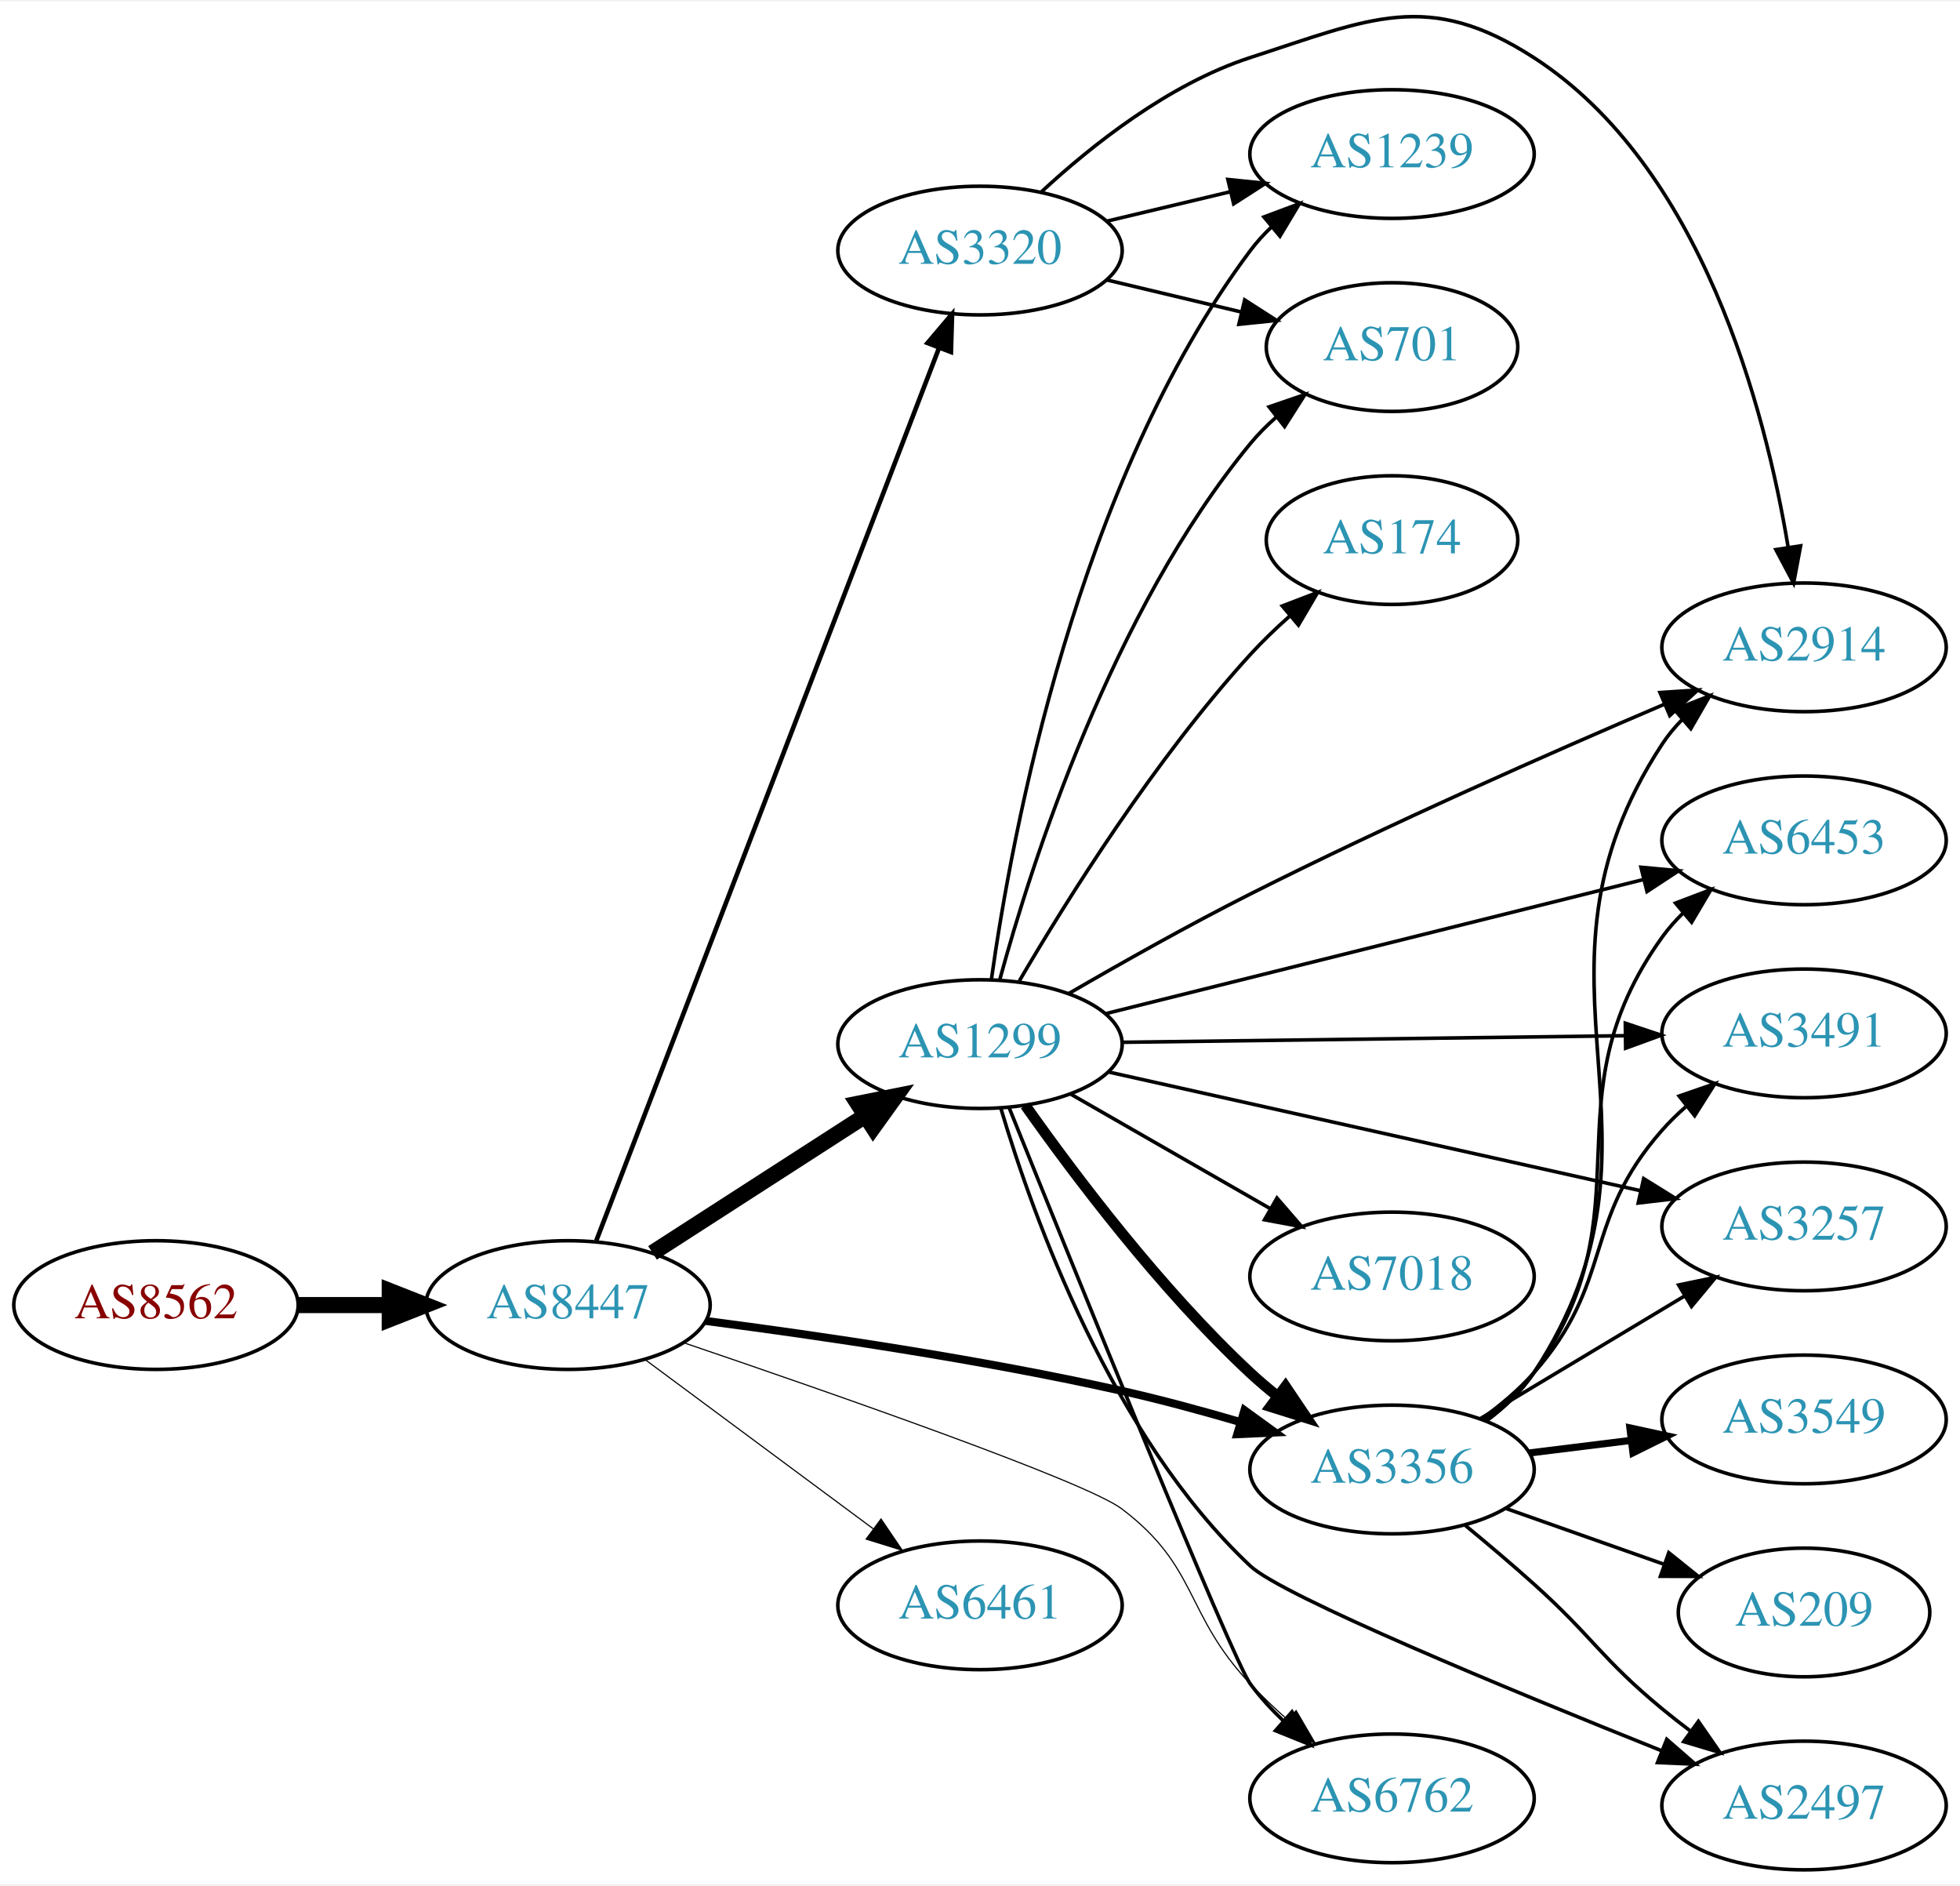
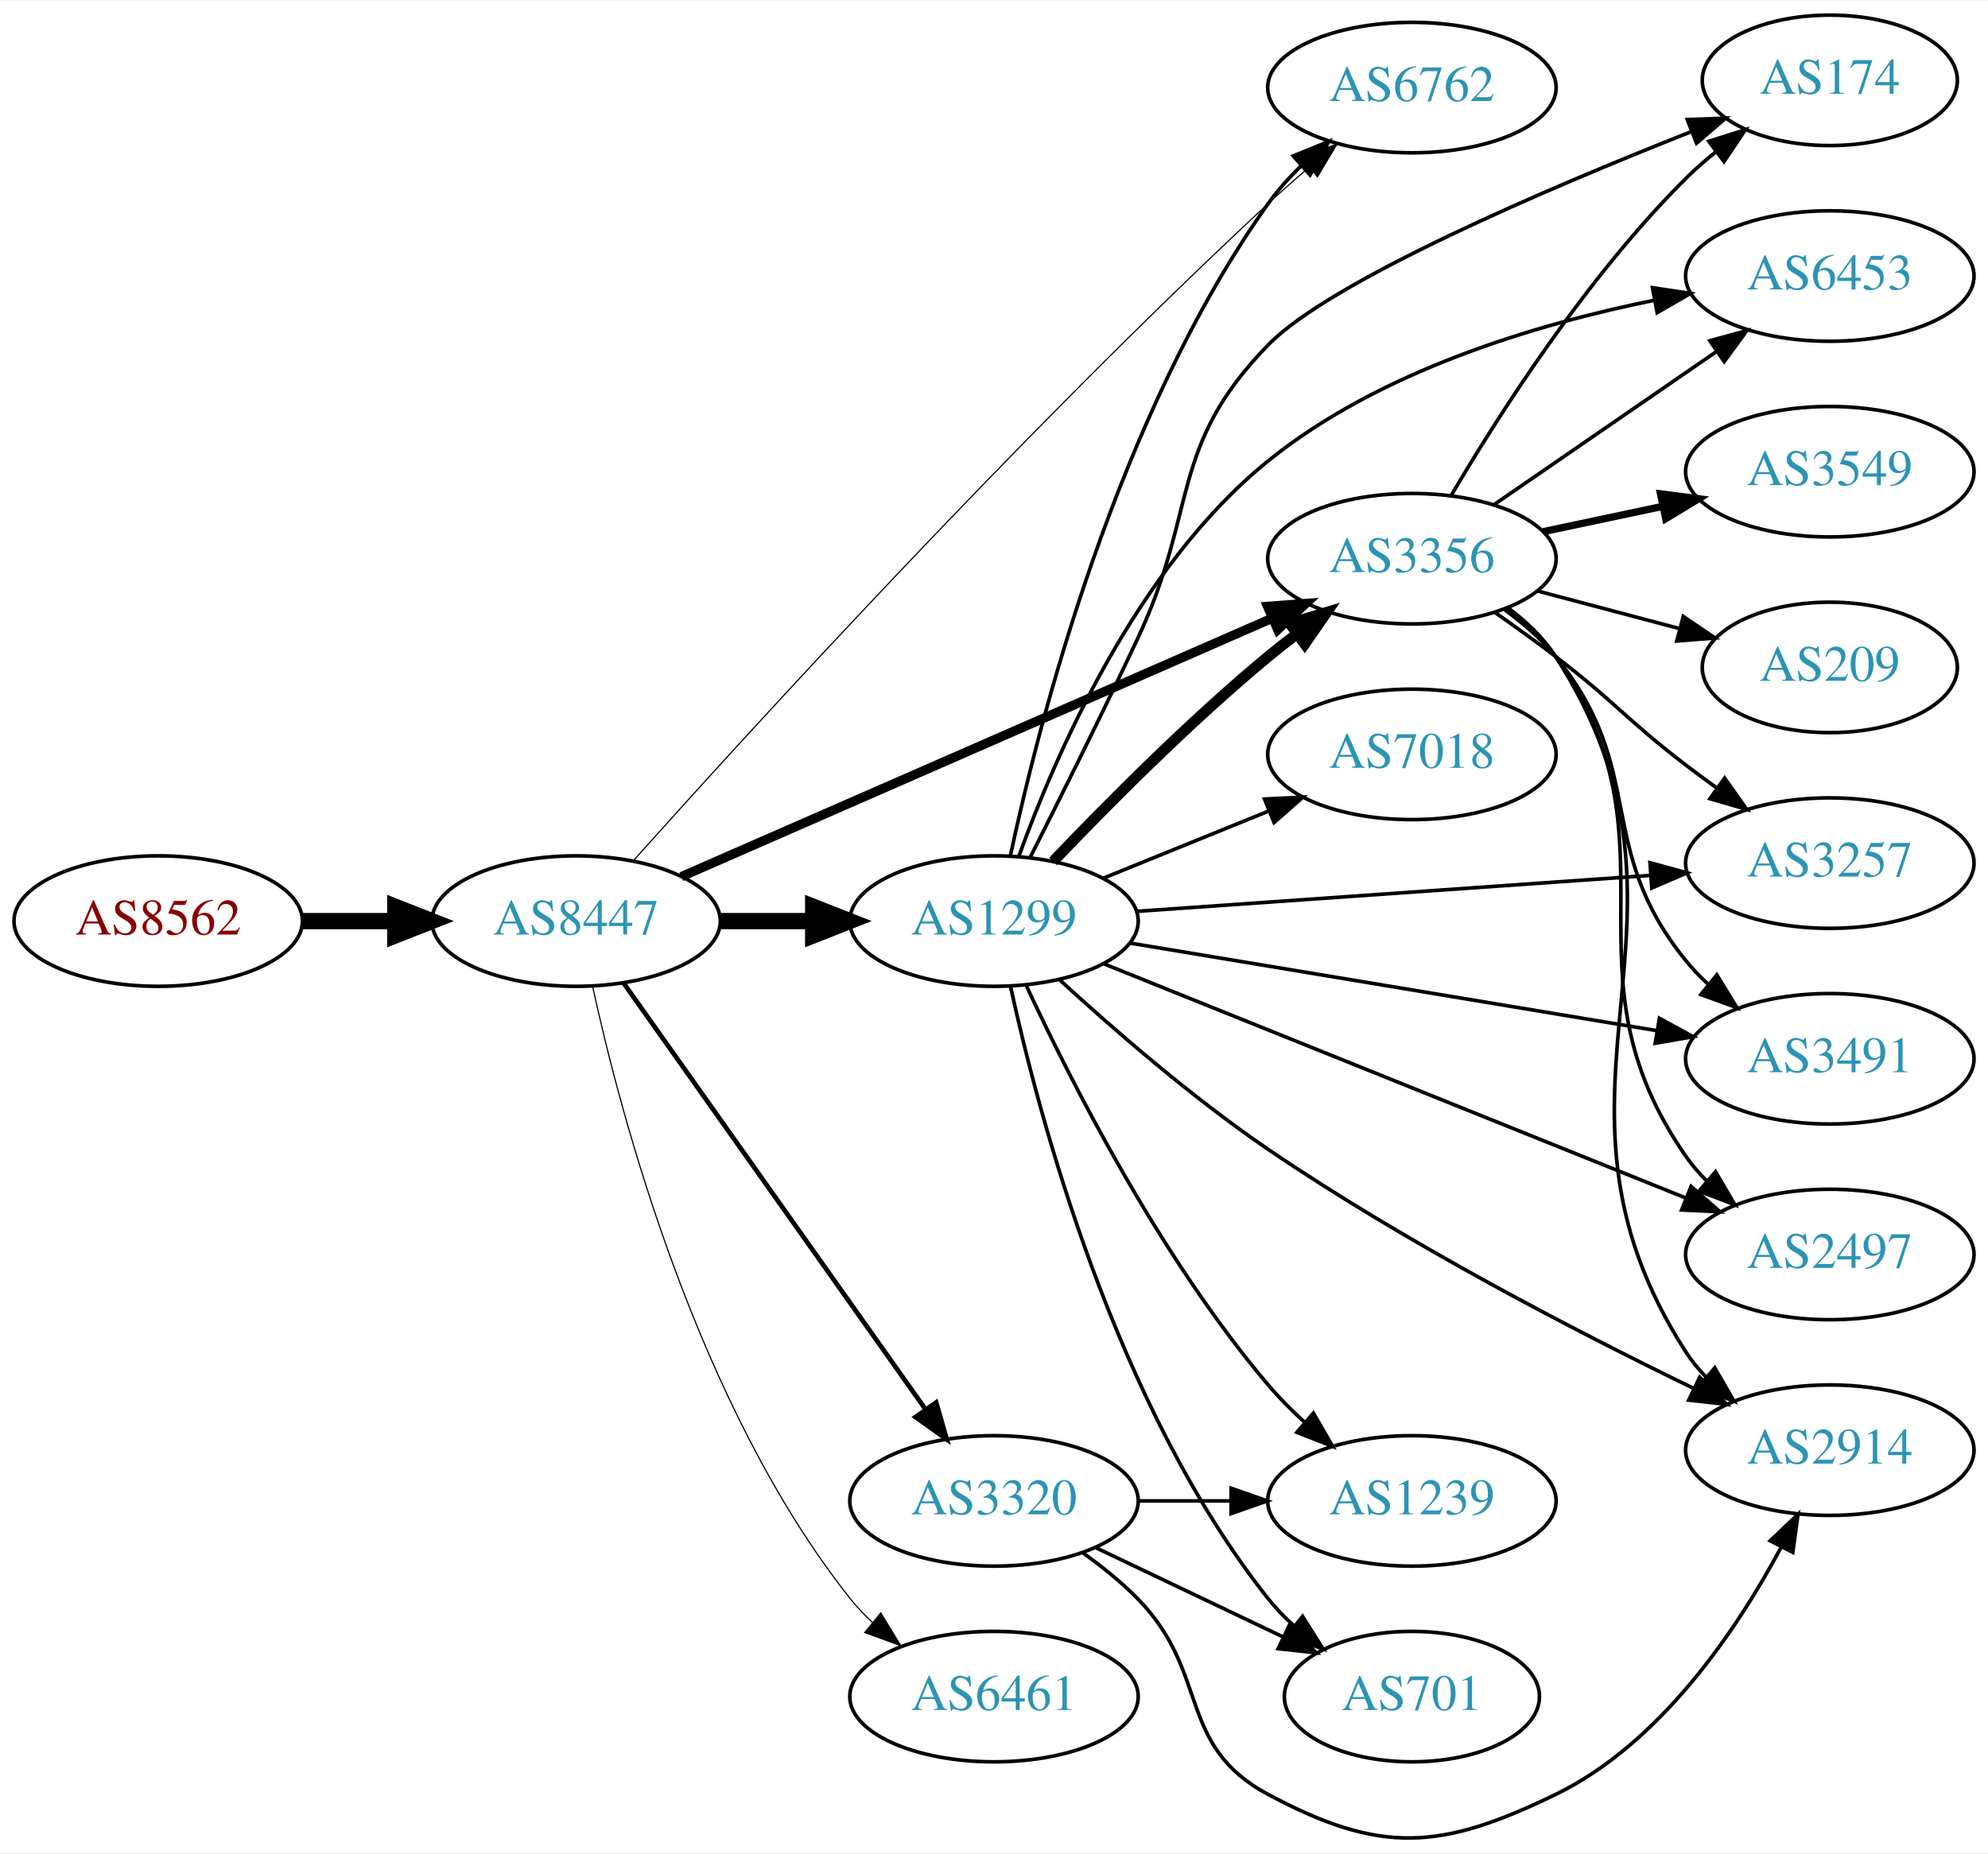
- <svg xmlns="http://www.w3.org/2000/svg" xmlns:xlink="http://www.w3.org/1999/xlink" width="548pt" height="527pt" viewBox="0.00 0.00 548.46 526.75">
-   <g id="graph0" class="graph" transform="scale(1 1) rotate(0) translate(4 522.751)">
-     <polygon fill="white" stroke="none" points="-4,4 -4,-522.751 544.465,-522.751 544.465,4 -4,4" />
+ <svg xmlns="http://www.w3.org/2000/svg" xmlns:xlink="http://www.w3.org/1999/xlink" width="548pt" height="511pt" viewBox="0.00 0.00 548.46 511.09">
+   <g id="graph0" class="graph" transform="scale(1 1) rotate(0) translate(4 507.089)">
+     <polygon fill="white" stroke="none" points="-4,4 -4,-507.089 544.465,-507.089 544.465,4 -4,4" />
    <g id="node1" class="node">
      <g id="a_node1">
        <a xlink:href="/asn/8562" xlink:title="AS8562 ~ www.a1.net [AT]">
-           <ellipse fill="#ffffff" stroke="black" cx="39.647" cy="-158" rx="39.794" ry="18" />
-           <text text-anchor="middle" x="39.647" y="-154.3" font-family="Times,serif" font-size="14.00" fill="#880000">AS8562</text>
+           <ellipse fill="#ffffff" stroke="black" cx="39.647" cy="-253.089" rx="39.794" ry="18" />
+           <text text-anchor="middle" x="39.647" y="-249.389" font-family="Times,serif" font-size="14.00" fill="#880000">AS8562</text>
        </a>
      </g>
    </g>
    <g id="node2" class="node">
      <g id="a_node2">
        <a xlink:href="/asn/8447" xlink:title="AS8447 ~ A1 Telekom Austria AG [AT]">
-           <ellipse fill="#ffffff" stroke="black" cx="154.939" cy="-158" rx="39.794" ry="18" />
-           <text text-anchor="middle" x="154.939" y="-154.3" font-family="Times,serif" font-size="14.00" fill="#2c94b3">AS8447</text>
+           <ellipse fill="#ffffff" stroke="black" cx="154.939" cy="-253.089" rx="39.794" ry="18" />
+           <text text-anchor="middle" x="154.939" y="-249.389" font-family="Times,serif" font-size="14.00" fill="#2c94b3">AS8447</text>
        </a>
      </g>
    </g>
    <g id="edge1" class="edge">
-       <path fill="none" stroke="black" stroke-width="4.5" d="M79.319,-158C87.522,-158 96.286,-158 104.818,-158" />
-       <polygon fill="black" stroke="black" stroke-width="4.5" points="105.057,-161.938 115.057,-158 105.057,-154.063 105.057,-161.938" />
+       <path fill="none" stroke="black" stroke-width="4.5" d="M79.319,-253.089C87.522,-253.089 96.286,-253.089 104.818,-253.089" />
+       <polygon fill="black" stroke="black" stroke-width="4.5" points="105.057,-257.027 115.057,-253.089 105.057,-249.152 105.057,-257.027" />
    </g>
    <g id="node3" class="node">
      <g id="a_node3">
        <a xlink:href="/asn/1299" xlink:title="AS1299 ~ Telia Carrier [EU]">
-           <ellipse fill="#ffffff" stroke="black" cx="270.232" cy="-231" rx="39.794" ry="18" />
-           <text text-anchor="middle" x="270.232" y="-227.3" font-family="Times,serif" font-size="14.00" fill="#2c94b3">AS1299</text>
+           <ellipse fill="#ffffff" stroke="black" cx="270.232" cy="-253.089" rx="39.794" ry="18" />
+           <text text-anchor="middle" x="270.232" y="-249.389" font-family="Times,serif" font-size="14.00" fill="#2c94b3">AS1299</text>
        </a>
      </g>
    </g>
    <g id="edge2" class="edge">
-       <path fill="none" stroke="black" stroke-width="4.5" d="M178.594,-172.597C195.652,-183.589 219.236,-198.785 238.071,-210.921" />
-       <polygon fill="black" stroke="black" stroke-width="4.5" points="236.079,-214.322 246.617,-216.428 240.344,-207.702 236.079,-214.322" />
+       <path fill="none" stroke="black" stroke-width="4.5" d="M194.612,-253.089C202.815,-253.089 211.579,-253.089 220.111,-253.089" />
+       <polygon fill="black" stroke="black" stroke-width="4.5" points="220.35,-257.027 230.35,-253.089 220.35,-249.152 220.35,-257.027" />
    </g>
    <g id="node4" class="node">
      <g id="a_node4">
        <a xlink:href="/asn/3356" xlink:title="AS3356 ~ Level 3 Parent, LLC [US]">
-           <ellipse fill="#ffffff" stroke="black" cx="385.525" cy="-112" rx="39.794" ry="18" />
-           <text text-anchor="middle" x="385.525" y="-108.3" font-family="Times,serif" font-size="14.00" fill="#2c94b3">AS3356</text>
+           <ellipse fill="#ffffff" stroke="black" cx="385.525" cy="-353.089" rx="39.794" ry="18" />
+           <text text-anchor="middle" x="385.525" y="-349.389" font-family="Times,serif" font-size="14.00" fill="#2c94b3">AS3356</text>
        </a>
      </g>
    </g>
    <g id="edge3" class="edge">
-       <path fill="none" stroke="black" stroke-width="2.25" d="M193.527,-153.549C224.857,-149.503 270.554,-142.82 309.879,-134 320.78,-131.555 332.426,-128.394 343.2,-125.235" />
-       <polygon fill="black" stroke="black" stroke-width="2.25" points="344.229,-128.581 352.802,-122.355 342.218,-121.876 344.229,-128.581" />
+       <path fill="none" stroke="black" stroke-width="2.571" d="M183.969,-265.351C224.927,-283.269 301.222,-316.646 346.988,-336.668" />
+       <polygon fill="black" stroke="black" stroke-width="2.571" points="345.703,-339.925 356.267,-340.727 348.508,-333.512 345.703,-339.925" />
    </g>
    <g id="node5" class="node">
      <g id="a_node5">
-         <a xlink:href="/asn/6461" xlink:title="AS6461 ~ Zayo Bandwidth [US]">
-           <ellipse fill="#ffffff" stroke="black" cx="270.232" cy="-74" rx="39.794" ry="18" />
-           <text text-anchor="middle" x="270.232" y="-70.3" font-family="Times,serif" font-size="14.00" fill="#2c94b3">AS6461</text>
+         <a xlink:href="/asn/3320" xlink:title="AS3320 ~ DTAG [DE]">
+           <ellipse fill="#ffffff" stroke="black" cx="270.232" cy="-93.089" rx="39.794" ry="18" />
+           <text text-anchor="middle" x="270.232" y="-89.389" font-family="Times,serif" font-size="14.00" fill="#2c94b3">AS3320</text>
        </a>
      </g>
    </g>
    <g id="edge4" class="edge">
-       <path fill="none" stroke="black" stroke-width="0.321" d="M176.456,-142.788C194.31,-129.55 220.383,-110.219 240.346,-95.418" />
-       <polygon fill="black" stroke="black" stroke-width="0.321" points="242.537,-98.15 248.486,-89.382 238.368,-92.527 242.537,-98.15" />
+       <path fill="none" stroke="black" stroke-width="1.286" d="M168.064,-235.966C188.081,-207.697 228.135,-151.13 251.39,-118.288" />
+       <polygon fill="black" stroke="black" stroke-width="1.286" points="254.273,-120.273 257.195,-110.089 248.56,-116.228 254.273,-120.273" />
    </g>
    <g id="node6" class="node">
      <g id="a_node6">
-         <a xlink:href="/asn/3320" xlink:title="AS3320 ~ DTAG [DE]">
-           <ellipse fill="#ffffff" stroke="black" cx="270.232" cy="-453" rx="39.794" ry="18" />
-           <text text-anchor="middle" x="270.232" y="-449.3" font-family="Times,serif" font-size="14.00" fill="#2c94b3">AS3320</text>
+         <a xlink:href="/asn/6762" xlink:title="AS6762 ~ TELECOM ITALIA SPARKLE S.p.A. [IT]">
+           <ellipse fill="#ffffff" stroke="black" cx="385.525" cy="-483.089" rx="39.794" ry="18" />
+           <text text-anchor="middle" x="385.525" y="-479.389" font-family="Times,serif" font-size="14.00" fill="#2c94b3">AS6762</text>
        </a>
      </g>
    </g>
    <g id="edge5" class="edge">
-       <path fill="none" stroke="black" stroke-width="1.286" d="M162.856,-176.009C182.021,-225.913 235.899,-366.204 258.763,-425.738" />
-       <polygon fill="black" stroke="black" stroke-width="1.286" points="255.554,-427.146 262.406,-435.226 262.089,-424.636 255.554,-427.146" />
+       <path fill="none" stroke="black" stroke-width="0.321" d="M170.841,-269.878C202.102,-304.81 277.321,-387.363 345.879,-451.089 349.44,-454.399 353.285,-457.787 357.121,-461.061" />
+       <polygon fill="black" stroke="black" stroke-width="0.321" points="354.974,-463.828 364.889,-467.561 359.466,-458.46 354.974,-463.828" />
    </g>
    <g id="node7" class="node">
      <g id="a_node7">
-         <a xlink:href="/asn/6762" xlink:title="AS6762 ~ TELECOM ITALIA SPARKLE S.p.A. [IT]">
-           <ellipse fill="#ffffff" stroke="black" cx="385.525" cy="-20" rx="39.794" ry="18" />
-           <text text-anchor="middle" x="385.525" y="-16.3" font-family="Times,serif" font-size="14.00" fill="#2c94b3">AS6762</text>
+         <a xlink:href="/asn/6461" xlink:title="AS6461 ~ Zayo Bandwidth [US]">
+           <ellipse fill="#ffffff" stroke="black" cx="270.232" cy="-39.089" rx="39.794" ry="18" />
+           <text text-anchor="middle" x="270.232" y="-35.389" font-family="Times,serif" font-size="14.00" fill="#2c94b3">AS6461</text>
        </a>
      </g>
    </g>
    <g id="edge6" class="edge">
-       <path fill="none" stroke="black" stroke-width="0.321" d="M187.283,-147.476C229.284,-133.209 299.752,-108.633 309.879,-101 331.459,-84.734 327.332,-71.654 345.879,-52 349.059,-48.63 352.585,-45.279 356.178,-42.085" />
-       <polygon fill="black" stroke="black" stroke-width="0.321" points="358.69,-44.543 364.037,-35.396 354.153,-39.212 358.69,-44.543" />
-     </g>
-     <g id="edge8" class="edge">
-       <path fill="none" stroke="black" stroke-width="3" d="M282.908,-213.858C296.629,-194.422 320.734,-162.401 345.879,-139 348.276,-136.77 350.867,-134.577 353.533,-132.465" />
-       <polygon fill="black" stroke="black" stroke-width="3" points="355.72,-135.2 361.639,-126.413 351.532,-129.591 355.72,-135.2" />
-     </g>
-     <g id="edge12" class="edge">
-       <path fill="none" stroke="black" d="M278.329,-213.344C295.967,-169.547 340.746,-58.935 345.879,-52 348.575,-48.357 351.772,-44.873 355.154,-41.633" />
-       <polygon fill="black" stroke="black" points="357.537,-44.2 362.733,-34.967 352.913,-38.944 357.537,-44.2" />
+       <path fill="none" stroke="black" stroke-width="0.321" d="M159.48,-235.122C167.201,-199.631 188.344,-119.365 230.586,-66.089 232.397,-63.804 234.453,-61.633 236.65,-59.587" />
+       <polygon fill="black" stroke="black" stroke-width="0.321" points="239.004,-62.183 244.514,-53.134 234.563,-56.772 239.004,-62.183" />
+     </g>
+     <g id="edge16" class="edge">
+       <path fill="none" stroke="black" stroke-width="3" d="M286.538,-269.544C301.15,-284.885 324.107,-308.045 345.879,-326.089 348.4,-328.178 351.076,-330.274 353.798,-332.322" />
+       <polygon fill="black" stroke="black" stroke-width="3" points="351.844,-335.229 361.991,-338.276 355.959,-329.566 351.844,-335.229" />
+     </g>
+     <g id="edge15" class="edge">
+       <path fill="none" stroke="black" d="M274.778,-271.243C282.625,-307.986 304.157,-392.63 345.879,-451.089 348.512,-454.778 351.671,-458.29 355.034,-461.543" />
+       <polygon fill="black" stroke="black" points="352.783,-464.225 362.595,-468.223 357.418,-458.979 352.783,-464.225" />
    </g>
    <g id="node8" class="node">
      <g id="a_node8">
-         <a xlink:href="/asn/2914" xlink:title="AS2914 ~ NTT America, Inc. [US]">
-           <ellipse fill="#ffffff" stroke="black" cx="500.818" cy="-342" rx="39.794" ry="18" />
-           <text text-anchor="middle" x="500.818" y="-338.3" font-family="Times,serif" font-size="14.00" fill="#2c94b3">AS2914</text>
+         <a xlink:href="/asn/3257" xlink:title="AS3257 ~ GTT [DE]">
+           <ellipse fill="#ffffff" stroke="black" cx="500.818" cy="-269.089" rx="39.794" ry="18" />
+           <text text-anchor="middle" x="500.818" y="-265.389" font-family="Times,serif" font-size="14.00" fill="#2c94b3">AS3257</text>
        </a>
      </g>
    </g>
    <g id="edge7" class="edge">
-       <path fill="none" stroke="black" d="M295.136,-245.184C309.638,-253.603 328.617,-264.298 345.879,-273 384.748,-292.595 430.371,-312.694 461.805,-326.108" />
-       <polygon fill="black" stroke="black" points="460.509,-329.36 471.082,-330.048 463.246,-322.917 460.509,-329.36" />
+       <path fill="none" stroke="black" d="M309.493,-255.767C348.474,-258.496 409.052,-262.736 451.362,-265.697" />
+       <polygon fill="black" stroke="black" points="451.213,-269.196 461.433,-266.402 451.702,-262.213 451.213,-269.196" />
    </g>
    <g id="node9" class="node">
      <g id="a_node9">
-         <a xlink:href="/asn/3491" xlink:title="AS3491 ~ PCCW Global, Inc. [US]">
-           <ellipse fill="#ffffff" stroke="black" cx="500.818" cy="-234" rx="39.794" ry="18" />
-           <text text-anchor="middle" x="500.818" y="-230.3" font-family="Times,serif" font-size="14.00" fill="#2c94b3">AS3491</text>
-         </a>
-       </g>
-     </g>
-     <g id="edge9" class="edge">
-       <path fill="none" stroke="black" d="M310.009,-231.509C348.841,-232.019 408.725,-232.804 450.823,-233.357" />
-       <polygon fill="black" stroke="black" points="450.807,-236.857 460.852,-233.489 450.898,-229.858 450.807,-236.857" />
+         <a xlink:href="/asn/2914" xlink:title="AS2914 ~ NTT America, Inc. [US]">
+           <ellipse fill="#ffffff" stroke="black" cx="500.818" cy="-107.089" rx="39.794" ry="18" />
+           <text text-anchor="middle" x="500.818" y="-103.389" font-family="Times,serif" font-size="14.00" fill="#2c94b3">AS2914</text>
+         </a>
+       </g>
+     </g>
+     <g id="edge8" class="edge">
+       <path fill="none" stroke="black" d="M288.213,-236.993C302.838,-223.573 324.852,-204.405 345.879,-190.089 383.977,-164.151 431.019,-139.791 463.003,-124.257" />
+       <polygon fill="black" stroke="black" points="464.924,-127.216 472.419,-119.727 461.89,-120.908 464.924,-127.216" />
    </g>
    <g id="node10" class="node">
      <g id="a_node10">
-         <a xlink:href="/asn/7018" xlink:title="AS7018 ~ AT&amp;T Services, Inc. [US]">
-           <ellipse fill="#ffffff" stroke="black" cx="385.525" cy="-166" rx="39.794" ry="18" />
-           <text text-anchor="middle" x="385.525" y="-162.3" font-family="Times,serif" font-size="14.00" fill="#2c94b3">AS7018</text>
-         </a>
-       </g>
-     </g>
-     <g id="edge10" class="edge">
-       <path fill="none" stroke="black" d="M295.537,-217.056C311.814,-207.717 333.451,-195.303 351.313,-185.055" />
-       <polygon fill="black" stroke="black" points="353.329,-187.933 360.261,-179.921 349.846,-181.862 353.329,-187.933" />
+         <a xlink:href="/asn/174" xlink:title="AS174 ~ Cogent Communications [US]">
+           <ellipse fill="#ffffff" stroke="black" cx="500.818" cy="-485.089" rx="35.194" ry="18" />
+           <text text-anchor="middle" x="500.818" y="-481.389" font-family="Times,serif" font-size="14.00" fill="#2c94b3">AS174</text>
+         </a>
+       </g>
+     </g>
+     <g id="edge9" class="edge">
+       <path fill="none" stroke="black" d="M280.193,-270.645C288.164,-286.387 300.049,-310.16 309.879,-331.089 326.628,-366.747 318.367,-383.892 345.879,-412.089 363.054,-429.691 422.869,-455.227 462.682,-470.963" />
+       <polygon fill="black" stroke="black" points="461.499,-474.259 472.087,-474.646 464.052,-467.74 461.499,-474.259" />
    </g>
    <g id="node11" class="node">
      <g id="a_node11">
-         <a xlink:href="/asn/174" xlink:title="AS174 ~ Cogent Communications [US]">
-           <ellipse fill="#ffffff" stroke="black" cx="385.525" cy="-372" rx="35.194" ry="18" />
-           <text text-anchor="middle" x="385.525" y="-368.3" font-family="Times,serif" font-size="14.00" fill="#2c94b3">AS174</text>
-         </a>
-       </g>
-     </g>
-     <g id="edge11" class="edge">
-       <path fill="none" stroke="black" d="M281.249,-248.702C294.443,-271.219 319.129,-310.694 345.879,-340 349.226,-343.667 352.999,-347.288 356.842,-350.701" />
-       <polygon fill="black" stroke="black" points="354.819,-353.574 364.714,-357.363 359.341,-348.231 354.819,-353.574" />
+         <a xlink:href="/asn/1239" xlink:title="AS1239 ~ Sprint [US]">
+           <ellipse fill="#ffffff" stroke="black" cx="385.525" cy="-93.089" rx="39.794" ry="18" />
+           <text text-anchor="middle" x="385.525" y="-89.389" font-family="Times,serif" font-size="14.00" fill="#2c94b3">AS1239</text>
+         </a>
+       </g>
+     </g>
+     <g id="edge10" class="edge">
+       <path fill="none" stroke="black" d="M279.142,-235.28C291.188,-209.335 315.922,-160.398 345.879,-125.089 348.876,-121.556 352.296,-118.11 355.834,-114.867" />
+       <polygon fill="black" stroke="black" points="358.355,-117.315 363.649,-108.137 353.787,-112.011 358.355,-117.315" />
    </g>
    <g id="node12" class="node">
      <g id="a_node12">
-         <a xlink:href="/asn/1239" xlink:title="AS1239 ~ Sprint [US]">
-           <ellipse fill="#ffffff" stroke="black" cx="385.525" cy="-480" rx="39.794" ry="18" />
-           <text text-anchor="middle" x="385.525" y="-476.3" font-family="Times,serif" font-size="14.00" fill="#2c94b3">AS1239</text>
-         </a>
-       </g>
-     </g>
-     <g id="edge13" class="edge">
-       <path fill="none" stroke="black" d="M273.431,-249.178C279.085,-289.515 297.26,-388.063 345.879,-453 347.626,-455.334 349.636,-457.541 351.801,-459.612" />
-       <polygon fill="black" stroke="black" points="349.68,-462.401 359.604,-466.111 354.16,-457.022 349.68,-462.401" />
+         <a xlink:href="/asn/7018" xlink:title="AS7018 ~ AT&amp;T Services, Inc. [US]">
+           <ellipse fill="#ffffff" stroke="black" cx="385.525" cy="-299.089" rx="39.794" ry="18" />
+           <text text-anchor="middle" x="385.525" y="-295.389" font-family="Times,serif" font-size="14.00" fill="#2c94b3">AS7018</text>
+         </a>
+       </g>
+     </g>
+     <g id="edge11" class="edge">
+       <path fill="none" stroke="black" d="M300.408,-264.935C314.284,-270.569 331.061,-277.381 345.97,-283.435" />
+       <polygon fill="black" stroke="black" points="344.866,-286.764 355.448,-287.283 347.5,-280.278 344.866,-286.764" />
    </g>
    <g id="node13" class="node">
      <g id="a_node13">
-         <a xlink:href="/asn/3257" xlink:title="AS3257 ~ GTT [DE]">
-           <ellipse fill="#ffffff" stroke="black" cx="500.818" cy="-180" rx="39.794" ry="18" />
-           <text text-anchor="middle" x="500.818" y="-176.3" font-family="Times,serif" font-size="14.00" fill="#2c94b3">AS3257</text>
-         </a>
-       </g>
-     </g>
-     <g id="edge14" class="edge">
-       <path fill="none" stroke="black" d="M306.448,-223.143C346.331,-214.245 411.413,-199.724 454.915,-190.018" />
-       <polygon fill="black" stroke="black" points="455.94,-193.376 464.938,-187.782 454.416,-186.544 455.94,-193.376" />
+         <a xlink:href="/asn/6453" xlink:title="AS6453 ~ TATA COMMUNICATIONS (AMERICA) INC [US]">
+           <ellipse fill="#ffffff" stroke="black" cx="500.818" cy="-431.089" rx="39.794" ry="18" />
+           <text text-anchor="middle" x="500.818" y="-427.389" font-family="Times,serif" font-size="14.00" fill="#2c94b3">AS6453</text>
+         </a>
+       </g>
+     </g>
+     <g id="edge12" class="edge">
+       <path fill="none" stroke="black" d="M277.1,-271.004C286.974,-298.415 309.477,-350.672 345.879,-380.089 376.539,-404.866 419.71,-417.796 452.535,-424.427" />
+       <polygon fill="black" stroke="black" points="451.888,-427.867 462.365,-426.289 453.191,-420.989 451.888,-427.867" />
    </g>
    <g id="node14" class="node">
      <g id="a_node14">
-         <a xlink:href="/asn/2497" xlink:title="AS2497 ~ Internet Initiative Japan Inc. [JP]">
-           <ellipse fill="#ffffff" stroke="black" cx="500.818" cy="-18" rx="39.794" ry="18" />
-           <text text-anchor="middle" x="500.818" y="-14.3" font-family="Times,serif" font-size="14.00" fill="#2c94b3">AS2497</text>
-         </a>
-       </g>
-     </g>
-     <g id="edge15" class="edge">
-       <path fill="none" stroke="black" d="M276.123,-212.843C285.136,-182.555 307.085,-121.456 345.879,-85 354.796,-76.621 418.248,-50.407 460.855,-33.361" />
-       <polygon fill="black" stroke="black" points="462.404,-36.511 470.397,-29.557 459.812,-30.009 462.404,-36.511" />
+         <a xlink:href="/asn/3491" xlink:title="AS3491 ~ PCCW Global, Inc. [US]">
+           <ellipse fill="#ffffff" stroke="black" cx="500.818" cy="-215.089" rx="39.794" ry="18" />
+           <text text-anchor="middle" x="500.818" y="-211.389" font-family="Times,serif" font-size="14.00" fill="#2c94b3">AS3491</text>
+         </a>
+       </g>
+     </g>
+     <g id="edge13" class="edge">
+       <path fill="none" stroke="black" d="M307.705,-247.026C347.147,-240.469 410.136,-229.998 453.157,-222.846" />
+       <polygon fill="black" stroke="black" points="453.806,-226.286 463.097,-221.194 452.658,-219.381 453.806,-226.286" />
    </g>
    <g id="node15" class="node">
      <g id="a_node15">
-         <a xlink:href="/asn/6453" xlink:title="AS6453 ~ TATA COMMUNICATIONS (AMERICA) INC [US]">
-           <ellipse fill="#ffffff" stroke="black" cx="500.818" cy="-288" rx="39.794" ry="18" />
-           <text text-anchor="middle" x="500.818" y="-284.3" font-family="Times,serif" font-size="14.00" fill="#2c94b3">AS6453</text>
-         </a>
-       </g>
-     </g>
-     <g id="edge16" class="edge">
-       <path fill="none" stroke="black" d="M305.454,-239.533C345.549,-249.531 412.063,-266.117 455.923,-277.054" />
-       <polygon fill="black" stroke="black" points="455.187,-280.478 465.737,-279.501 456.881,-273.686 455.187,-280.478" />
+         <a xlink:href="/asn/2497" xlink:title="AS2497 ~ Internet Initiative Japan Inc. [JP]">
+           <ellipse fill="#ffffff" stroke="black" cx="500.818" cy="-161.089" rx="39.794" ry="18" />
+           <text text-anchor="middle" x="500.818" y="-157.389" font-family="Times,serif" font-size="14.00" fill="#2c94b3">AS2497</text>
+         </a>
+       </g>
+     </g>
+     <g id="edge14" class="edge">
+       <path fill="none" stroke="black" d="M300.648,-241.25C341.539,-224.793 415.637,-194.97 461.015,-176.707" />
+       <polygon fill="black" stroke="black" points="462.546,-179.863 470.516,-172.883 459.932,-173.37 462.546,-179.863" />
    </g>
    <g id="node16" class="node">
      <g id="a_node16">
        <a xlink:href="/asn/701" xlink:title="AS701 ~ UUNET [US]">
-           <ellipse fill="#ffffff" stroke="black" cx="385.525" cy="-426" rx="35.194" ry="18" />
-           <text text-anchor="middle" x="385.525" y="-422.3" font-family="Times,serif" font-size="14.00" fill="#2c94b3">AS701</text>
+           <ellipse fill="#ffffff" stroke="black" cx="385.525" cy="-39.089" rx="35.194" ry="18" />
+           <text text-anchor="middle" x="385.525" y="-35.389" font-family="Times,serif" font-size="14.00" fill="#2c94b3">AS701</text>
        </a>
      </g>
    </g>
    <g id="edge17" class="edge">
-       <path fill="none" stroke="black" d="M275.725,-248.896C284.632,-281.598 307.097,-351.968 345.879,-399 348.014,-401.589 350.456,-404.041 353.053,-406.334" />
-       <polygon fill="black" stroke="black" points="351.13,-409.275 361.152,-412.712 355.461,-403.776 351.13,-409.275" />
+       <path fill="none" stroke="black" d="M274.773,-235.122C282.494,-199.631 303.637,-119.365 345.879,-66.089 347.964,-63.46 350.372,-60.98 352.947,-58.669" />
+       <polygon fill="black" stroke="black" points="355.358,-61.224 361.013,-52.265 351.005,-55.742 355.358,-61.224" />
+     </g>
+     <g id="edge18" class="edge">
+       <path fill="none" stroke="black" d="M408.425,-338.271C413.956,-334.397 419.838,-330.163 425.172,-326.089 441.723,-313.447 444.62,-308.731 461.172,-296.089 463.922,-293.989 466.818,-291.845 469.736,-289.731" />
+       <polygon fill="black" stroke="black" points="471.801,-292.557 477.919,-283.907 467.742,-286.854 471.801,-292.557" />
+     </g>
+     <g id="edge21" class="edge">
+       <path fill="none" stroke="black" d="M411.973,-339.567C417.022,-335.818 421.799,-331.315 425.172,-326.089 472.254,-253.144 414.09,-207.035 461.172,-134.089 462.753,-131.639 464.643,-129.348 466.724,-127.22" />
+       <polygon fill="black" stroke="black" points="469.093,-129.798 474.371,-120.612 464.516,-124.502 469.093,-129.798" />
+     </g>
+     <g id="edge23" class="edge">
+       <path fill="none" stroke="black" d="M396.314,-370.451C409.268,-392.469 433.699,-430.841 461.172,-458.089 463.689,-460.586 466.46,-463.01 469.328,-465.316" />
+       <polygon fill="black" stroke="black" points="467.432,-468.268 477.535,-471.459 471.627,-462.664 467.432,-468.268" />
+     </g>
+     <g id="edge22" class="edge">
+       <path fill="none" stroke="black" d="M408.102,-367.944C425.472,-379.903 450.096,-396.856 469.456,-410.186" />
+       <polygon fill="black" stroke="black" points="467.715,-413.236 477.937,-416.024 471.685,-407.47 467.715,-413.236" />
    </g>
    <g id="edge20" class="edge">
-       <path fill="none" stroke="black" d="M411.909,-125.564C416.962,-129.31 421.756,-133.802 425.172,-139 469.019,-205.725 417.325,-248.275 461.172,-315 462.773,-317.437 464.677,-319.718 466.769,-321.84" />
-       <polygon fill="black" stroke="black" points="464.571,-324.567 474.434,-328.436 469.137,-319.261 464.571,-324.567" />
-     </g>
-     <g id="edge23" class="edge">
-       <path fill="none" stroke="black" d="M410.462,-126.071C415.704,-129.842 420.943,-134.217 425.172,-139 447.821,-164.62 438.522,-181.38 461.172,-207 463.154,-209.242 465.358,-211.394 467.681,-213.437" />
-       <polygon fill="black" stroke="black" points="465.869,-216.466 475.882,-219.929 470.214,-210.978 465.869,-216.466" />
+       <path fill="none" stroke="black" d="M411.154,-338.972C416.245,-335.254 421.246,-330.914 425.172,-326.089 450.804,-294.581 435.539,-273.597 461.172,-242.089 463.012,-239.827 465.088,-237.672 467.3,-235.638" />
+       <polygon fill="black" stroke="black" points="469.65,-238.237 475.19,-229.207 465.227,-232.811 469.65,-238.237" />
    </g>
    <g id="edge24" class="edge">
-       <path fill="none" stroke="black" d="M410.275,-126.255C426.892,-136.229 449.288,-149.671 467.525,-160.617" />
-       <polygon fill="black" stroke="black" points="465.724,-163.618 476.1,-165.764 469.327,-157.616 465.724,-163.618" />
-     </g>
-     <g id="edge22" class="edge">
-       <path fill="none" stroke="black" d="M406.046,-96.346C412.249,-91.237 419.078,-85.469 425.172,-80 441.779,-65.094 443.969,-59.214 461.172,-45 463.696,-42.915 466.374,-40.822 469.098,-38.775" />
-       <polygon fill="black" stroke="black" points="471.258,-41.532 477.293,-32.824 467.144,-35.868 471.258,-41.532" />
-     </g>
-     <g id="edge18" class="edge">
-       <path fill="none" stroke="black" d="M411.586,-125.787C416.655,-129.521 421.538,-133.952 425.172,-139 458.202,-184.881 428.142,-215.119 461.172,-261 462.875,-263.366 464.853,-265.597 466.996,-267.684" />
-       <polygon fill="black" stroke="black" points="464.852,-270.454 474.758,-274.213 469.359,-265.098 464.852,-270.454" />
+       <path fill="none" stroke="black" d="M411.705,-339.387C416.768,-335.648 421.618,-331.195 425.172,-326.089 461.384,-274.065 424.96,-240.113 461.172,-188.089 462.838,-185.696 464.788,-183.446 466.912,-181.346" />
+       <polygon fill="black" stroke="black" points="469.277,-183.929 474.638,-174.791 464.749,-178.591 469.277,-183.929" />
    </g>
    <g id="node17" class="node">
      <g id="a_node17">
-         <a xlink:href="/asn/209" xlink:title="AS209 ~ CenturyLink Communications, LLC [US]">
-           <ellipse fill="#ffffff" stroke="black" cx="500.818" cy="-72" rx="35.194" ry="18" />
-           <text text-anchor="middle" x="500.818" y="-68.3" font-family="Times,serif" font-size="14.00" fill="#2c94b3">AS209</text>
+         <a xlink:href="/asn/3549" xlink:title="AS3549 ~ Level 3 Parent, LLC [US]">
+           <ellipse fill="#ffffff" stroke="black" cx="500.818" cy="-377.089" rx="39.794" ry="18" />
+           <text text-anchor="middle" x="500.818" y="-373.389" font-family="Times,serif" font-size="14.00" fill="#2c94b3">AS3549</text>
        </a>
      </g>
    </g>
    <g id="edge19" class="edge">
-       <path fill="none" stroke="black" d="M417.483,-101.07C431.11,-96.258 447.254,-90.559 461.62,-85.486" />
-       <polygon fill="black" stroke="black" points="462.965,-88.723 471.23,-82.094 460.635,-82.123 462.965,-88.723" />
+       <path fill="none" stroke="black" stroke-width="2" d="M421.751,-360.551C432.195,-362.764 443.778,-365.217 454.754,-367.543" />
+       <polygon fill="black" stroke="black" stroke-width="2" points="454.106,-370.983 464.615,-369.632 455.557,-364.135 454.106,-370.983" />
    </g>
    <g id="node18" class="node">
      <g id="a_node18">
-         <a xlink:href="/asn/3549" xlink:title="AS3549 ~ Level 3 Parent, LLC [US]">
-           <ellipse fill="#ffffff" stroke="black" cx="500.818" cy="-126" rx="39.794" ry="18" />
-           <text text-anchor="middle" x="500.818" y="-122.3" font-family="Times,serif" font-size="14.00" fill="#2c94b3">AS3549</text>
-         </a>
-       </g>
-     </g>
-     <g id="edge21" class="edge">
-       <path fill="none" stroke="black" stroke-width="2" d="M423.936,-116.623C433.024,-117.746 442.861,-118.962 452.346,-120.134" />
-       <polygon fill="black" stroke="black" stroke-width="2" points="452.093,-123.629 462.447,-121.382 452.952,-116.682 452.093,-123.629" />
+         <a xlink:href="/asn/209" xlink:title="AS209 ~ CenturyLink Communications, LLC [US]">
+           <ellipse fill="#ffffff" stroke="black" cx="500.818" cy="-323.089" rx="35.194" ry="18" />
+           <text text-anchor="middle" x="500.818" y="-319.389" font-family="Times,serif" font-size="14.00" fill="#2c94b3">AS209</text>
+         </a>
+       </g>
+     </g>
+     <g id="edge25" class="edge">
+       <path fill="none" stroke="black" d="M420.21,-344.169C432.459,-340.926 446.433,-337.226 459.218,-333.84" />
+       <polygon fill="black" stroke="black" points="460.39,-337.151 469.161,-331.207 458.598,-330.384 460.39,-337.151" />
+     </g>
+     <g id="edge28" class="edge">
+       <path fill="none" stroke="black" d="M294.826,-78.7C300.082,-74.941 305.414,-70.652 309.879,-66.089 330.051,-45.472 320.448,-25.7 345.879,-12.089 376.95,4.54 393.476,3.316 425.172,-12.089 454.059,-26.129 475.096,-57.362 487.338,-80.197" />
+       <polygon fill="black" stroke="black" points="484.373,-82.086 492.044,-89.395 490.605,-78.898 484.373,-82.086" />
+     </g>
+     <g id="edge26" class="edge">
+       <path fill="none" stroke="black" d="M309.905,-93.089C318.108,-93.089 326.872,-93.089 335.404,-93.089" />
+       <polygon fill="black" stroke="black" points="335.643,-96.589 345.643,-93.089 335.643,-89.589 335.643,-96.589" />
    </g>
    <g id="edge27" class="edge">
-       <path fill="none" stroke="black" d="M287.288,-469.306C301.348,-482.34 323.053,-499.609 345.879,-507 379.407,-517.856 395.559,-526.105 425.172,-507 472.263,-476.618 489.966,-408.556 496.375,-370.012" />
-       <polygon fill="black" stroke="black" points="499.858,-370.391 497.899,-359.979 492.937,-369.34 499.858,-370.391" />
-     </g>
-     <g id="edge25" class="edge">
-       <path fill="none" stroke="black" d="M305.84,-461.248C316.711,-463.838 328.865,-466.735 340.308,-469.462" />
-       <polygon fill="black" stroke="black" points="339.591,-472.889 350.13,-471.803 341.214,-466.08 339.591,-472.889" />
-     </g>
-     <g id="edge26" class="edge">
-       <path fill="none" stroke="black" d="M305.84,-444.752C317.634,-441.942 330.939,-438.771 343.206,-435.847" />
-       <polygon fill="black" stroke="black" points="344.295,-439.186 353.211,-433.463 342.672,-432.376 344.295,-439.186" />
+       <path fill="none" stroke="black" d="M298.369,-80.155C313.801,-72.799 333.286,-63.512 349.821,-55.63" />
+       <polygon fill="black" stroke="black" points="351.642,-58.64 359.163,-51.178 348.63,-52.321 351.642,-58.64" />
    </g>
  </g>
</svg>
